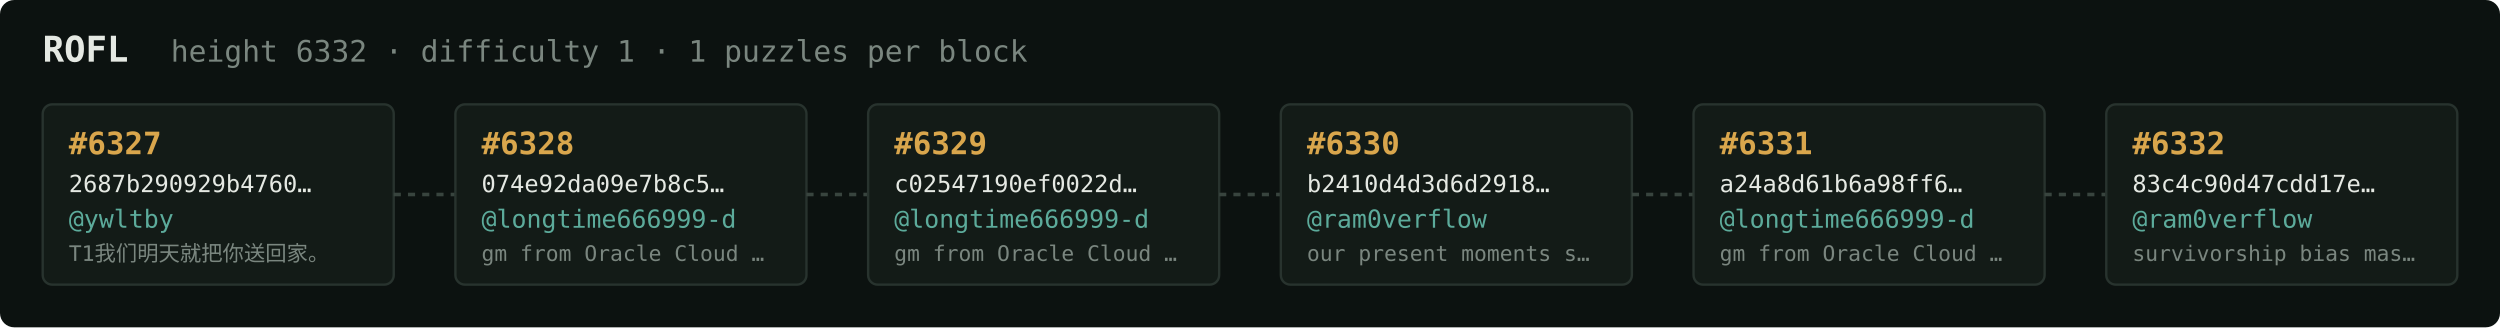
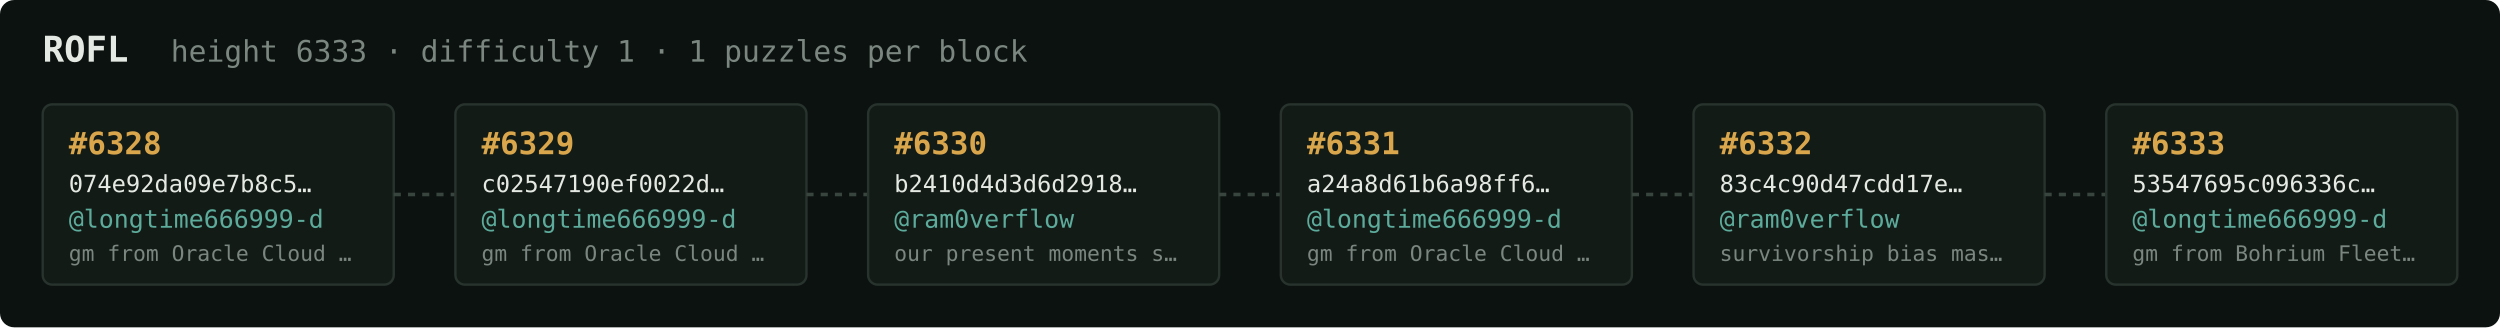
<svg xmlns="http://www.w3.org/2000/svg" width="1054" height="138" viewBox="0 0 1054 138" font-family="ui-monospace,SFMono-Regular,Menlo,monospace">
  <rect fill="#0c1210" width="1054" height="138" rx="6" />
  <text x="18" y="26" fill="#e5e9e3" font-size="15" font-weight="700">ROFL</text>
-   <text x="72" y="26" fill="#7a867f" font-size="12.5">height 6332 · difficulty 1 · 1 puzzles per block</text>
+   <text x="72" y="26" fill="#7a867f" font-size="12.5">height 6333 · difficulty 1 · 1 puzzles per block</text>
  <rect x="18" y="44" width="148" height="76" rx="4" fill="#131b17" stroke="#28332e" stroke-width="1" />
-   <text x="29" y="65" fill="#d9a64c" font-size="13" font-weight="700">#6327</text>
-   <text x="29" y="81" fill="#e5e9e3" font-size="10">2687b290929b4760…</text>
-   <text x="29" y="96" fill="#5cab9b" font-size="10.5">@ywltby</text>
-   <text x="29" y="110" fill="#7a867f" font-size="9">T1我们明天就把你送回家。</text>
+   <text x="29" y="65" fill="#d9a64c" font-size="13" font-weight="700">#6328</text>
+   <text x="29" y="81" fill="#e5e9e3" font-size="10">074e92da09e7b8c5…</text>
+   <text x="29" y="96" fill="#5cab9b" font-size="10.5">@longtime666999-d</text>
+   <text x="29" y="110" fill="#7a867f" font-size="9">gm from Oracle Cloud …</text>
  <line x1="166" y1="82.0" x2="192" y2="82.0" stroke="#38443e" stroke-width="1.5" stroke-dasharray="3 3" />
  <rect x="192" y="44" width="148" height="76" rx="4" fill="#131b17" stroke="#28332e" stroke-width="1" />
-   <text x="203" y="65" fill="#d9a64c" font-size="13" font-weight="700">#6328</text>
-   <text x="203" y="81" fill="#e5e9e3" font-size="10">074e92da09e7b8c5…</text>
+   <text x="203" y="65" fill="#d9a64c" font-size="13" font-weight="700">#6329</text>
+   <text x="203" y="81" fill="#e5e9e3" font-size="10">c02547190ef0022d…</text>
  <text x="203" y="96" fill="#5cab9b" font-size="10.5">@longtime666999-d</text>
  <text x="203" y="110" fill="#7a867f" font-size="9">gm from Oracle Cloud …</text>
  <line x1="340" y1="82.0" x2="366" y2="82.0" stroke="#38443e" stroke-width="1.5" stroke-dasharray="3 3" />
  <rect x="366" y="44" width="148" height="76" rx="4" fill="#131b17" stroke="#28332e" stroke-width="1" />
-   <text x="377" y="65" fill="#d9a64c" font-size="13" font-weight="700">#6329</text>
-   <text x="377" y="81" fill="#e5e9e3" font-size="10">c02547190ef0022d…</text>
-   <text x="377" y="96" fill="#5cab9b" font-size="10.5">@longtime666999-d</text>
-   <text x="377" y="110" fill="#7a867f" font-size="9">gm from Oracle Cloud …</text>
+   <text x="377" y="65" fill="#d9a64c" font-size="13" font-weight="700">#6330</text>
+   <text x="377" y="81" fill="#e5e9e3" font-size="10">b2410d4d3d6d2918…</text>
+   <text x="377" y="96" fill="#5cab9b" font-size="10.5">@ram0verflow</text>
+   <text x="377" y="110" fill="#7a867f" font-size="9">our present moments s…</text>
  <line x1="514" y1="82.0" x2="540" y2="82.0" stroke="#38443e" stroke-width="1.5" stroke-dasharray="3 3" />
  <rect x="540" y="44" width="148" height="76" rx="4" fill="#131b17" stroke="#28332e" stroke-width="1" />
-   <text x="551" y="65" fill="#d9a64c" font-size="13" font-weight="700">#6330</text>
-   <text x="551" y="81" fill="#e5e9e3" font-size="10">b2410d4d3d6d2918…</text>
-   <text x="551" y="96" fill="#5cab9b" font-size="10.5">@ram0verflow</text>
-   <text x="551" y="110" fill="#7a867f" font-size="9">our present moments s…</text>
+   <text x="551" y="65" fill="#d9a64c" font-size="13" font-weight="700">#6331</text>
+   <text x="551" y="81" fill="#e5e9e3" font-size="10">a24a8d61b6a98ff6…</text>
+   <text x="551" y="96" fill="#5cab9b" font-size="10.5">@longtime666999-d</text>
+   <text x="551" y="110" fill="#7a867f" font-size="9">gm from Oracle Cloud …</text>
  <line x1="688" y1="82.0" x2="714" y2="82.0" stroke="#38443e" stroke-width="1.5" stroke-dasharray="3 3" />
  <rect x="714" y="44" width="148" height="76" rx="4" fill="#131b17" stroke="#28332e" stroke-width="1" />
-   <text x="725" y="65" fill="#d9a64c" font-size="13" font-weight="700">#6331</text>
-   <text x="725" y="81" fill="#e5e9e3" font-size="10">a24a8d61b6a98ff6…</text>
-   <text x="725" y="96" fill="#5cab9b" font-size="10.5">@longtime666999-d</text>
-   <text x="725" y="110" fill="#7a867f" font-size="9">gm from Oracle Cloud …</text>
+   <text x="725" y="65" fill="#d9a64c" font-size="13" font-weight="700">#6332</text>
+   <text x="725" y="81" fill="#e5e9e3" font-size="10">83c4c90d47cdd17e…</text>
+   <text x="725" y="96" fill="#5cab9b" font-size="10.5">@ram0verflow</text>
+   <text x="725" y="110" fill="#7a867f" font-size="9">survivorship bias mas…</text>
  <line x1="862" y1="82.0" x2="888" y2="82.0" stroke="#38443e" stroke-width="1.5" stroke-dasharray="3 3" />
  <rect x="888" y="44" width="148" height="76" rx="4" fill="#131b17" stroke="#28332e" stroke-width="1" />
-   <text x="899" y="65" fill="#d9a64c" font-size="13" font-weight="700">#6332</text>
-   <text x="899" y="81" fill="#e5e9e3" font-size="10">83c4c90d47cdd17e…</text>
-   <text x="899" y="96" fill="#5cab9b" font-size="10.5">@ram0verflow</text>
-   <text x="899" y="110" fill="#7a867f" font-size="9">survivorship bias mas…</text>
+   <text x="899" y="65" fill="#d9a64c" font-size="13" font-weight="700">#6333</text>
+   <text x="899" y="81" fill="#e5e9e3" font-size="10">53547695c096336c…</text>
+   <text x="899" y="96" fill="#5cab9b" font-size="10.5">@longtime666999-d</text>
+   <text x="899" y="110" fill="#7a867f" font-size="9">gm from Bohrium Fleet…</text>
</svg>
